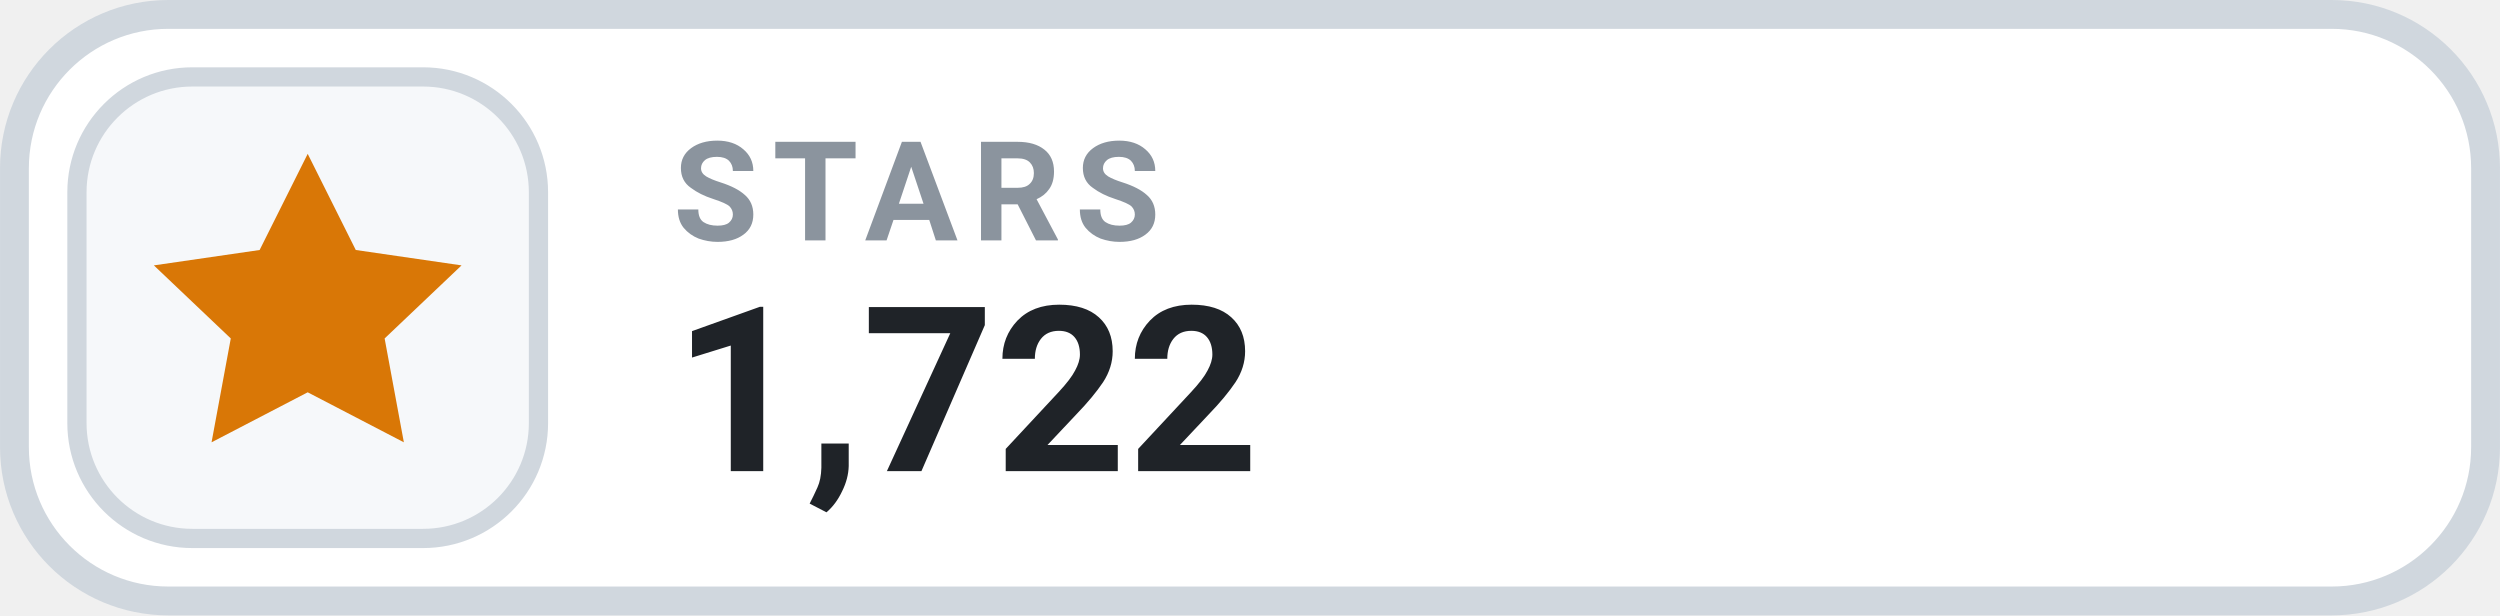
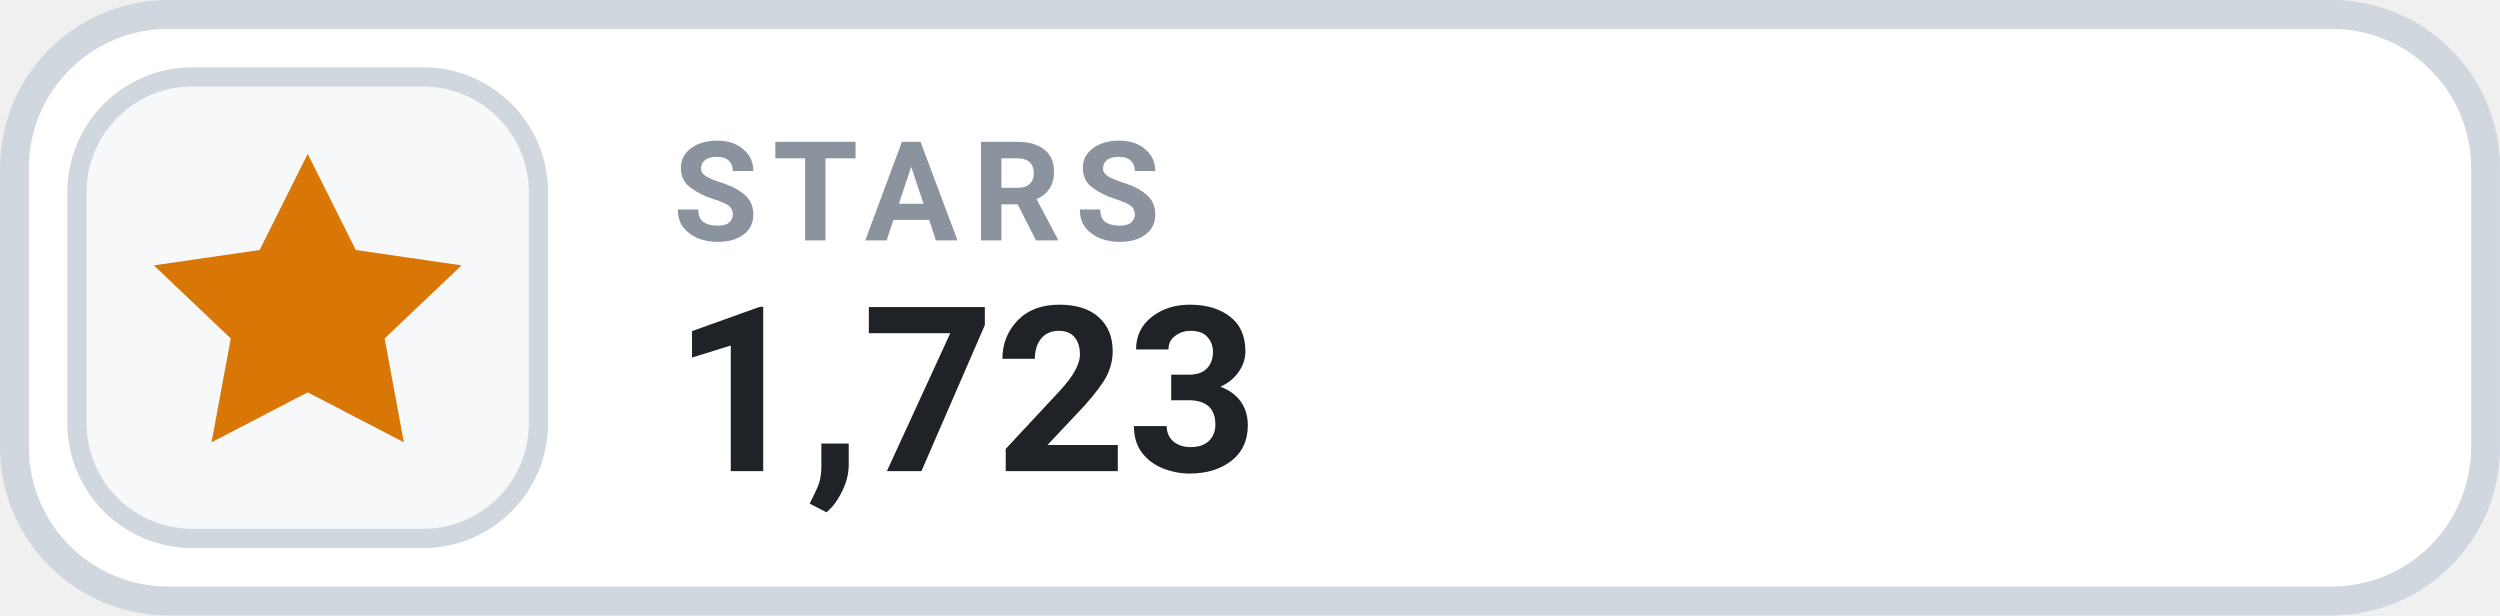
- <svg xmlns="http://www.w3.org/2000/svg" width="126" height="31.015" viewBox="0 0 130 32" role="img" aria-label="STARS 1,722">
+ <svg xmlns="http://www.w3.org/2000/svg" width="126" height="31.015" viewBox="0 0 130 32" role="img" aria-label="STARS 1,723">
  <rect x=".75" y=".75" width="128.5" height="30.5" rx="8" fill="#FFFFFF" stroke="#D0D7DE" stroke-width="1.5" />
  <rect x="4" y="4" width="24" height="24" rx="6" fill="#F6F8FA" stroke="#D0D7DE" stroke-width="1" />
  <g transform="translate(16 16)" style="color:#D97706;">
    <path d="M0 -8 l2.5 5 5.5 .8 -4 3.8 1 5.4 -5 -2.6 -5 2.6 1 -5.4 -4 -3.8 5.5 -.8 Z" fill="currentColor" />
  </g>
  <text x="35" y="12.5" fill="#8B949E" font-family="-apple-system,BlinkMacSystemFont,'Segoe UI',Roboto,Helvetica,Arial,sans-serif" font-size="7.2" font-weight="700" letter-spacing=".75">STARS</text>
-   <text x="35" y="24.5" fill="#1F2328" font-family="-apple-system,BlinkMacSystemFont,'Segoe UI',Roboto,Helvetica,Arial,sans-serif" font-size="12" font-weight="700">1,722</text>
+   <text x="35" y="24.5" fill="#1F2328" font-family="-apple-system,BlinkMacSystemFont,'Segoe UI',Roboto,Helvetica,Arial,sans-serif" font-size="12" font-weight="700">1,723</text>
</svg>
